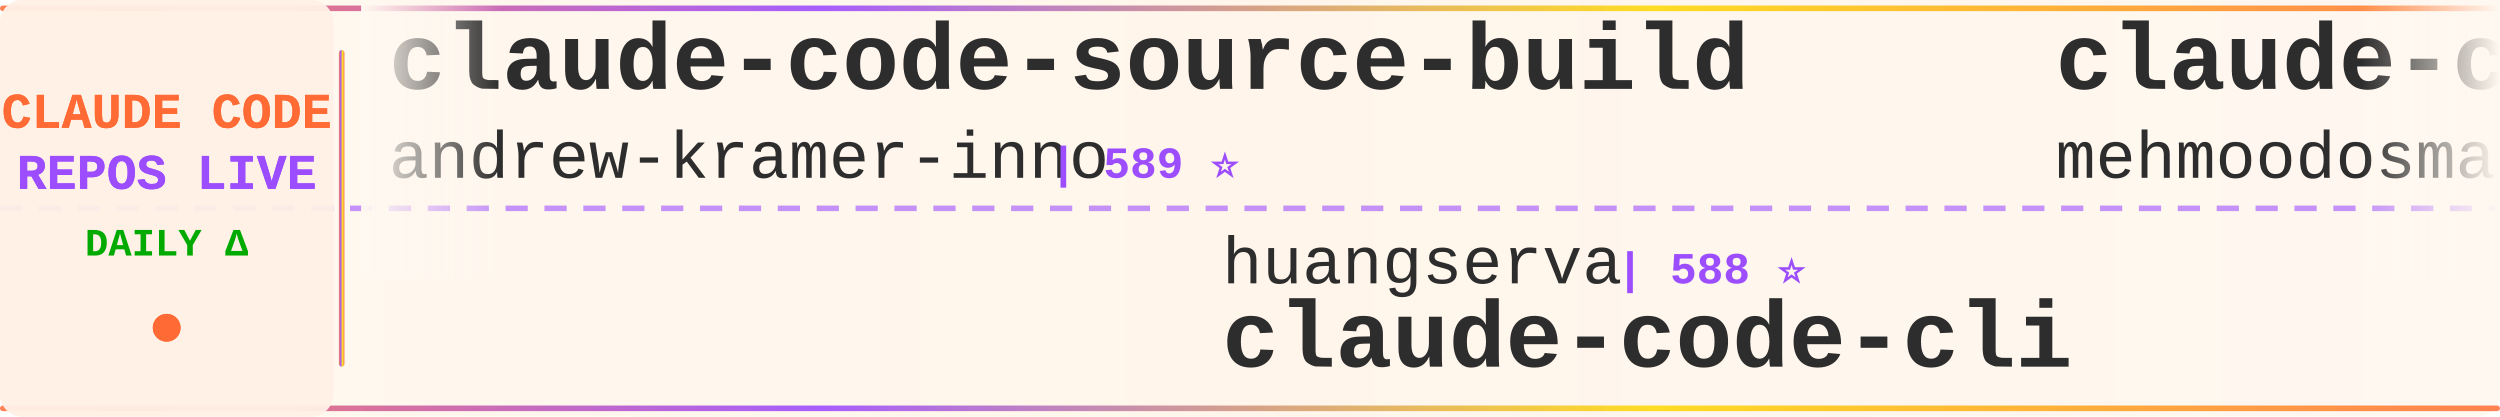
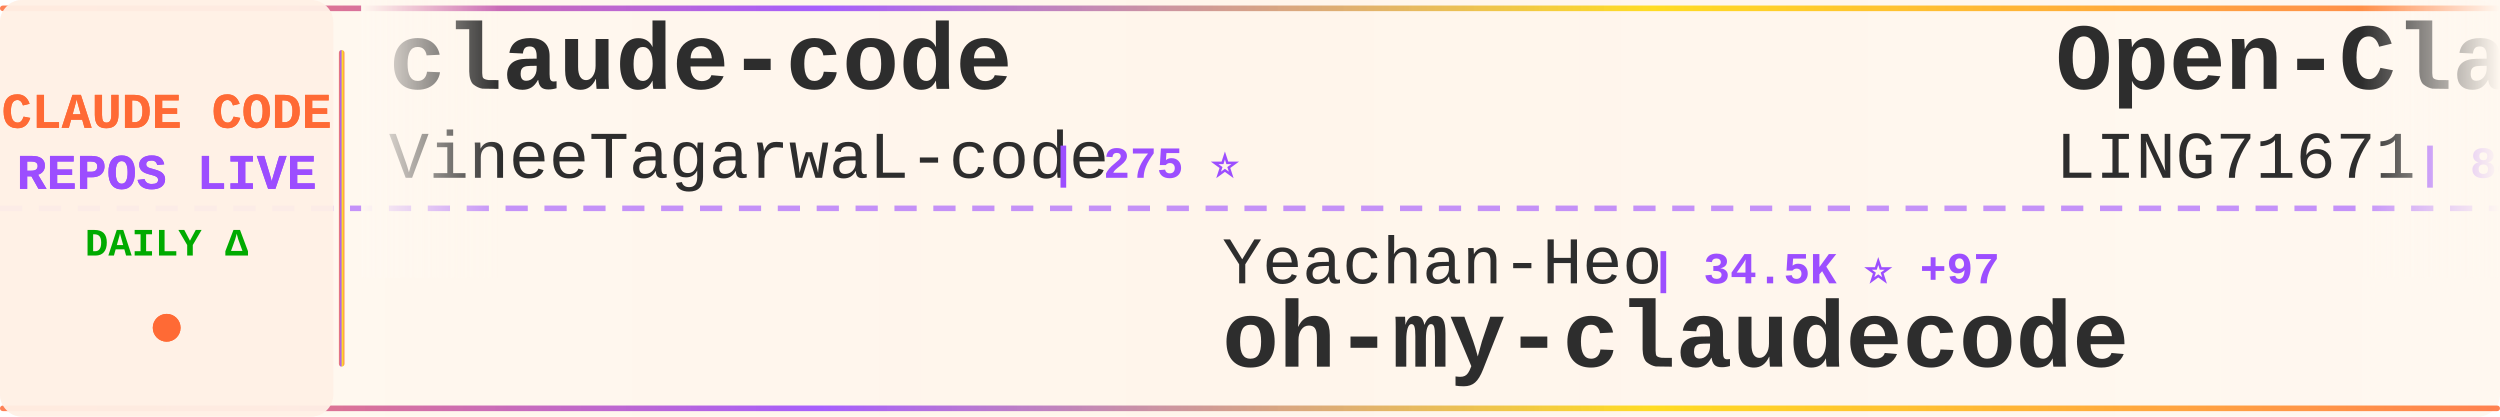
<svg xmlns="http://www.w3.org/2000/svg" width="900" height="150">
  <defs>
    <linearGradient id="tickerBg" x1="0%" y1="0%" x2="100%" y2="0%">
      <stop offset="0%" style="stop-color:#fff8f0;stop-opacity:0.98" />
      <stop offset="50%" style="stop-color:#fff5eb;stop-opacity:1" />
      <stop offset="100%" style="stop-color:#fff8f0;stop-opacity:0.98" />
    </linearGradient>
    <linearGradient id="borderGrad" x1="0%" y1="0%" x2="100%" y2="0%">
      <stop offset="0%" style="stop-color:#FF6B35;stop-opacity:0.85">
        <animate attributeName="stop-opacity" values="0.85;1;0.85" dur="2s" repeatCount="indefinite" />
      </stop>
      <stop offset="33%" style="stop-color:#9C4EFF;stop-opacity:0.9">
        <animate attributeName="stop-opacity" values="0.9;1;0.9" dur="2.2s" repeatCount="indefinite" />
      </stop>
      <stop offset="66%" style="stop-color:#FFD700;stop-opacity:0.85">
        <animate attributeName="stop-opacity" values="0.85;1;0.85" dur="1.8s" repeatCount="indefinite" />
      </stop>
      <stop offset="100%" style="stop-color:#FF6B35;stop-opacity:0.85">
        <animate attributeName="stop-opacity" values="0.85;1;0.85" dur="2s" repeatCount="indefinite" />
      </stop>
    </linearGradient>
    <filter id="textGlow">
      <feGaussianBlur stdDeviation="0.15" result="coloredBlur" />
      <feMerge>
        <feMergeNode in="coloredBlur" />
        <feMergeNode in="SourceGraphic" />
      </feMerge>
    </filter>
    <filter id="metricGlow">
      <feGaussianBlur stdDeviation="0.2" result="coloredBlur" />
      <feMerge>
        <feMergeNode in="coloredBlur" />
        <feMergeNode in="SourceGraphic" />
      </feMerge>
    </filter>
    <linearGradient id="leftFade" x1="0%" y1="0%" x2="100%" y2="0%">
      <stop offset="0%" style="stop-color:#fff8f0;stop-opacity:1" />
      <stop offset="100%" style="stop-color:#fff8f0;stop-opacity:0" />
    </linearGradient>
    <linearGradient id="rightFade" x1="0%" y1="0%" x2="100%" y2="0%">
      <stop offset="0%" style="stop-color:#fff8f0;stop-opacity:0" />
      <stop offset="100%" style="stop-color:#fff8f0;stop-opacity:1" />
    </linearGradient>
  </defs>
  <rect width="900" height="150" fill="url(#tickerBg)" rx="8" />
  <rect x="0" y="2" width="900" height="2" fill="url(#borderGrad)" rx="1" />
  <rect x="0" y="146" width="900" height="2" fill="url(#borderGrad)" rx="1" />
  <line x1="0" y1="75" x2="900" y2="75" stroke="#9C4EFF" stroke-width="2" stroke-dasharray="8 6" opacity="0.6" />
  <rect x="0" y="0" width="120" height="150" fill="#fff0e6" opacity="0.95" rx="8" />
  <text x="60" y="46" font-family="'Courier New', monospace" font-size="18" font-weight="bold" fill="#FF6B35" text-anchor="middle" filter="url(#textGlow)">
    CLAUDE CODE
  </text>
  <text x="60" y="68" font-family="'Courier New', monospace" font-size="18" font-weight="bold" fill="#9C4EFF" text-anchor="middle" filter="url(#textGlow)">
    REPOS LIVE
  </text>
  <text x="60" y="92" font-family="'Courier New', monospace" font-size="14" font-weight="bold" fill="#00aa00" text-anchor="middle">
    DAILY Δ
  </text>
  <circle cx="60" cy="118" r="5" fill="#FF6B35" filter="url(#metricGlow)">
    <animate attributeName="r" values="4;6;4" dur="1.5s" repeatCount="indefinite" />
    <animate attributeName="opacity" values="0.6;1;0.6" dur="1.5s" repeatCount="indefinite" />
  </circle>
  <rect x="122" y="18" width="2" height="114" fill="url(#borderGrad)" rx="1" />
  <clipPath id="tickerClip">
    <rect x="130" y="0" width="770" height="150" />
  </clipPath>
  <g clip-path="url(#tickerClip)">
    <g id="tickerItems">
      <animateTransform attributeName="transform" attributeType="XML" type="translate" from="0 0" to="-3000 0" dur="54s" repeatCount="indefinite" />
      <g transform="translate(0, 0)">
-         <text x="140" y="32" font-family="'Courier New', monospace" font-size="34" font-weight="bold" fill="#2d2d2d">claude-code-source-build</text>
-         <text x="140" y="64" font-family="'Courier New', monospace" font-size="24" font-weight="normal" fill="#2d2d2d" opacity="1.0">andrew-kramer-inno</text>
-         <text x="378" y="64" font-family="'Courier New', monospace" font-size="16" font-weight="bold" fill="#9C4EFF"> | 589 ⭐</text>
+         <text x="140" y="32" font-family="'Courier New', monospace" font-size="34" font-weight="bold" fill="#2d2d2d">claude-code</text>
+         <text x="140" y="64" font-family="'Courier New', monospace" font-size="24" font-weight="normal" fill="#2d2d2d" opacity="1.0">VineeTagarwaL-code</text>
+         <text x="378" y="64" font-family="'Courier New', monospace" font-size="16" font-weight="bold" fill="#9C4EFF"> | 275 ⭐</text>
      </g>
      <g transform="translate(300, 0)">
-         <text x="140" y="102" font-family="'Courier New', monospace" font-size="24" font-weight="normal" fill="#2d2d2d" opacity="1.0">huangserva</text>
-         <text x="282" y="102" font-family="'Courier New', monospace" font-size="16" font-weight="bold" fill="#9C4EFF"> | 588 ⭐</text>
-         <text x="140" y="132" font-family="'Courier New', monospace" font-size="34" font-weight="bold" fill="#2d2d2d">claude-code-cli</text>
+         <text x="140" y="102" font-family="'Courier New', monospace" font-size="24" font-weight="normal" fill="#2d2d2d" opacity="1.0">Yeachan-Heo</text>
+         <text x="294" y="102" font-family="'Courier New', monospace" font-size="16" font-weight="bold" fill="#9C4EFF"> | 34.5K ⭐ +97</text>
+         <text x="140" y="132" font-family="'Courier New', monospace" font-size="34" font-weight="bold" fill="#2d2d2d">oh-my-claudecode</text>
      </g>
      <g transform="translate(600, 0)">
-         <text x="140" y="32" font-family="'Courier New', monospace" font-size="34" font-weight="bold" fill="#2d2d2d">claude-code</text>
-         <text x="140" y="64" font-family="'Courier New', monospace" font-size="24" font-weight="normal" fill="#2d2d2d" opacity="1.0">mehmoodosman</text>
-         <text x="306" y="64" font-family="'Courier New', monospace" font-size="16" font-weight="bold" fill="#9C4EFF"> | 169 ⭐</text>
+         <text x="140" y="32" font-family="'Courier New', monospace" font-size="34" font-weight="bold" fill="#2d2d2d">Open-ClaudeCode</text>
+         <text x="140" y="64" font-family="'Courier New', monospace" font-size="24" font-weight="normal" fill="#2d2d2d" opacity="1.0">LING71671</text>
+         <text x="270" y="64" font-family="'Courier New', monospace" font-size="16" font-weight="bold" fill="#9C4EFF"> | 848 ⭐ +1</text>
      </g>
      <g transform="translate(900, 0)">
-         <text x="140" y="102" font-family="'Courier New', monospace" font-size="24" font-weight="normal" fill="#2d2d2d" opacity="1.0">VoltAgent</text>
-         <text x="270" y="102" font-family="'Courier New', monospace" font-size="16" font-weight="bold" fill="#9C4EFF"> | 20.3K ⭐ +62</text>
-         <text x="140" y="132" font-family="'Courier New', monospace" font-size="34" font-weight="bold" fill="#2d2d2d">awesome-claude-code-suba...</text>
+         <text x="140" y="102" font-family="'Courier New', monospace" font-size="24" font-weight="normal" fill="#2d2d2d" opacity="1.0">edmund-io</text>
+         <text x="270" y="102" font-family="'Courier New', monospace" font-size="16" font-weight="bold" fill="#9C4EFF"> | 1.4K ⭐ +2</text>
+         <text x="140" y="132" font-family="'Courier New', monospace" font-size="34" font-weight="bold" fill="#2d2d2d">edmunds-claude-code</text>
      </g>
      <g transform="translate(1200, 0)">
-         <text x="140" y="32" font-family="'Courier New', monospace" font-size="34" font-weight="bold" fill="#2d2d2d">claude-code-guide</text>
-         <text x="140" y="64" font-family="'Courier New', monospace" font-size="24" font-weight="normal" fill="#2d2d2d" opacity="1.0">zebbern</text>
-         <text x="246" y="64" font-family="'Courier New', monospace" font-size="16" font-weight="bold" fill="#9C4EFF"> | 4.2K ⭐ +4</text>
+         <text x="140" y="32" font-family="'Courier New', monospace" font-size="34" font-weight="bold" fill="#2d2d2d">claude-code-infrastructu...</text>
+         <text x="140" y="64" font-family="'Courier New', monospace" font-size="24" font-weight="normal" fill="#2d2d2d" opacity="1.0">diet103</text>
+         <text x="246" y="64" font-family="'Courier New', monospace" font-size="16" font-weight="bold" fill="#9C4EFF"> | 9.7K ⭐ +4</text>
      </g>
      <g transform="translate(1500, 0)">
-         <text x="140" y="102" font-family="'Courier New', monospace" font-size="24" font-weight="normal" fill="#2d2d2d" opacity="1.0">anthropics</text>
-         <text x="282" y="102" font-family="'Courier New', monospace" font-size="16" font-weight="bold" fill="#9C4EFF"> | 138.7K ⭐ +637</text>
-         <text x="140" y="132" font-family="'Courier New', monospace" font-size="34" font-weight="bold" fill="#2d2d2d">skills</text>
+         <text x="140" y="102" font-family="'Courier New', monospace" font-size="24" font-weight="normal" fill="#2d2d2d" opacity="1.0">jarmuine</text>
+         <text x="258" y="102" font-family="'Courier New', monospace" font-size="16" font-weight="bold" fill="#9C4EFF"> | 2.2K ⭐ +7</text>
+         <text x="140" y="132" font-family="'Courier New', monospace" font-size="34" font-weight="bold" fill="#2d2d2d">claude-code</text>
      </g>
      <g transform="translate(1800, 0)">
-         <text x="140" y="32" font-family="'Courier New', monospace" font-size="34" font-weight="bold" fill="#2d2d2d">claude-code-workflows</text>
-         <text x="140" y="64" font-family="'Courier New', monospace" font-size="24" font-weight="normal" fill="#2d2d2d" opacity="1.0">OneRedOak</text>
-         <text x="270" y="64" font-family="'Courier New', monospace" font-size="16" font-weight="bold" fill="#9C4EFF"> | 3.8K ⭐</text>
+         <text x="140" y="32" font-family="'Courier New', monospace" font-size="34" font-weight="bold" fill="#2d2d2d">claude-code</text>
+         <text x="140" y="64" font-family="'Courier New', monospace" font-size="24" font-weight="normal" fill="#2d2d2d" opacity="1.0">freestylefly</text>
+         <text x="306" y="64" font-family="'Courier New', monospace" font-size="16" font-weight="bold" fill="#9C4EFF"> | 125 ⭐</text>
      </g>
      <g transform="translate(2100, 0)">
-         <text x="140" y="102" font-family="'Courier New', monospace" font-size="24" font-weight="normal" fill="#2d2d2d" opacity="1.0">chauncygu</text>
-         <text x="270" y="102" font-family="'Courier New', monospace" font-size="16" font-weight="bold" fill="#9C4EFF"> | 2.5K ⭐ +9</text>
-         <text x="140" y="132" font-family="'Courier New', monospace" font-size="34" font-weight="bold" fill="#2d2d2d">collection-claude-code-s...</text>
+         <text x="140" y="102" font-family="'Courier New', monospace" font-size="24" font-weight="normal" fill="#2d2d2d" opacity="1.0">rohitg00</text>
+         <text x="258" y="102" font-family="'Courier New', monospace" font-size="16" font-weight="bold" fill="#9C4EFF"> | 1.8K ⭐ +14</text>
+         <text x="140" y="132" font-family="'Courier New', monospace" font-size="34" font-weight="bold" fill="#2d2d2d">awesome-claude-code-tool...</text>
      </g>
      <g transform="translate(2400, 0)">
-         <text x="140" y="32" font-family="'Courier New', monospace" font-size="34" font-weight="bold" fill="#2d2d2d">claude-code-system-promp...</text>
-         <text x="140" y="64" font-family="'Courier New', monospace" font-size="24" font-weight="normal" fill="#2d2d2d" opacity="1.0">Piebald-AI</text>
-         <text x="282" y="64" font-family="'Courier New', monospace" font-size="16" font-weight="bold" fill="#9C4EFF"> | 10.4K ⭐ +30</text>
+         <text x="140" y="32" font-family="'Courier New', monospace" font-size="34" font-weight="bold" fill="#2d2d2d">free-claude-code</text>
+         <text x="140" y="64" font-family="'Courier New', monospace" font-size="24" font-weight="normal" fill="#2d2d2d" opacity="1.0">Alishahryar1</text>
+         <text x="306" y="64" font-family="'Courier New', monospace" font-size="16" font-weight="bold" fill="#9C4EFF"> | 27.4K ⭐ +486</text>
      </g>
      <g transform="translate(2700, 0)">
-         <text x="140" y="102" font-family="'Courier New', monospace" font-size="24" font-weight="normal" fill="#2d2d2d" opacity="1.0">anthropics</text>
-         <text x="282" y="102" font-family="'Courier New', monospace" font-size="16" font-weight="bold" fill="#9C4EFF"> | 21.6K ⭐ +1.1K</text>
-         <text x="140" y="132" font-family="'Courier New', monospace" font-size="34" font-weight="bold" fill="#2d2d2d">claude-plugins-official</text>
+         <text x="140" y="102" font-family="'Courier New', monospace" font-size="24" font-weight="normal" fill="#2d2d2d" opacity="1.0">Windy3f3f3f3f</text>
+         <text x="318" y="102" font-family="'Courier New', monospace" font-size="16" font-weight="bold" fill="#9C4EFF"> | 1.2K ⭐ +5</text>
+         <text x="140" y="132" font-family="'Courier New', monospace" font-size="34" font-weight="bold" fill="#2d2d2d">claude-code-from-scratch</text>
      </g>
      <g transform="translate(3000, 0)">
-         <text x="140" y="32" font-family="'Courier New', monospace" font-size="34" font-weight="bold" fill="#2d2d2d">claude-code-source-build</text>
-         <text x="140" y="64" font-family="'Courier New', monospace" font-size="24" font-weight="normal" fill="#2d2d2d" opacity="1.0">andrew-kramer-inno</text>
-         <text x="378" y="64" font-family="'Courier New', monospace" font-size="16" font-weight="bold" fill="#9C4EFF"> | 589 ⭐</text>
+         <text x="140" y="32" font-family="'Courier New', monospace" font-size="34" font-weight="bold" fill="#2d2d2d">claude-code</text>
+         <text x="140" y="64" font-family="'Courier New', monospace" font-size="24" font-weight="normal" fill="#2d2d2d" opacity="1.0">VineeTagarwaL-code</text>
+         <text x="378" y="64" font-family="'Courier New', monospace" font-size="16" font-weight="bold" fill="#9C4EFF"> | 275 ⭐</text>
      </g>
      <g transform="translate(3300, 0)">
-         <text x="140" y="102" font-family="'Courier New', monospace" font-size="24" font-weight="normal" fill="#2d2d2d" opacity="1.0">huangserva</text>
-         <text x="282" y="102" font-family="'Courier New', monospace" font-size="16" font-weight="bold" fill="#9C4EFF"> | 588 ⭐</text>
-         <text x="140" y="132" font-family="'Courier New', monospace" font-size="34" font-weight="bold" fill="#2d2d2d">claude-code-cli</text>
+         <text x="140" y="102" font-family="'Courier New', monospace" font-size="24" font-weight="normal" fill="#2d2d2d" opacity="1.0">Yeachan-Heo</text>
+         <text x="294" y="102" font-family="'Courier New', monospace" font-size="16" font-weight="bold" fill="#9C4EFF"> | 34.5K ⭐ +97</text>
+         <text x="140" y="132" font-family="'Courier New', monospace" font-size="34" font-weight="bold" fill="#2d2d2d">oh-my-claudecode</text>
      </g>
      <g transform="translate(3600, 0)">
-         <text x="140" y="32" font-family="'Courier New', monospace" font-size="34" font-weight="bold" fill="#2d2d2d">claude-code</text>
-         <text x="140" y="64" font-family="'Courier New', monospace" font-size="24" font-weight="normal" fill="#2d2d2d" opacity="1.0">mehmoodosman</text>
-         <text x="306" y="64" font-family="'Courier New', monospace" font-size="16" font-weight="bold" fill="#9C4EFF"> | 169 ⭐</text>
+         <text x="140" y="32" font-family="'Courier New', monospace" font-size="34" font-weight="bold" fill="#2d2d2d">Open-ClaudeCode</text>
+         <text x="140" y="64" font-family="'Courier New', monospace" font-size="24" font-weight="normal" fill="#2d2d2d" opacity="1.0">LING71671</text>
+         <text x="270" y="64" font-family="'Courier New', monospace" font-size="16" font-weight="bold" fill="#9C4EFF"> | 848 ⭐ +1</text>
      </g>
      <g transform="translate(3900, 0)">
-         <text x="140" y="102" font-family="'Courier New', monospace" font-size="24" font-weight="normal" fill="#2d2d2d" opacity="1.0">VoltAgent</text>
-         <text x="270" y="102" font-family="'Courier New', monospace" font-size="16" font-weight="bold" fill="#9C4EFF"> | 20.3K ⭐ +62</text>
-         <text x="140" y="132" font-family="'Courier New', monospace" font-size="34" font-weight="bold" fill="#2d2d2d">awesome-claude-code-suba...</text>
+         <text x="140" y="102" font-family="'Courier New', monospace" font-size="24" font-weight="normal" fill="#2d2d2d" opacity="1.0">edmund-io</text>
+         <text x="270" y="102" font-family="'Courier New', monospace" font-size="16" font-weight="bold" fill="#9C4EFF"> | 1.4K ⭐ +2</text>
+         <text x="140" y="132" font-family="'Courier New', monospace" font-size="34" font-weight="bold" fill="#2d2d2d">edmunds-claude-code</text>
      </g>
    </g>
  </g>
  <rect x="130" y="0" width="50" height="100" fill="url(#leftFade)" />
  <rect x="850" y="0" width="50" height="100" fill="url(#rightFade)" />
</svg>
